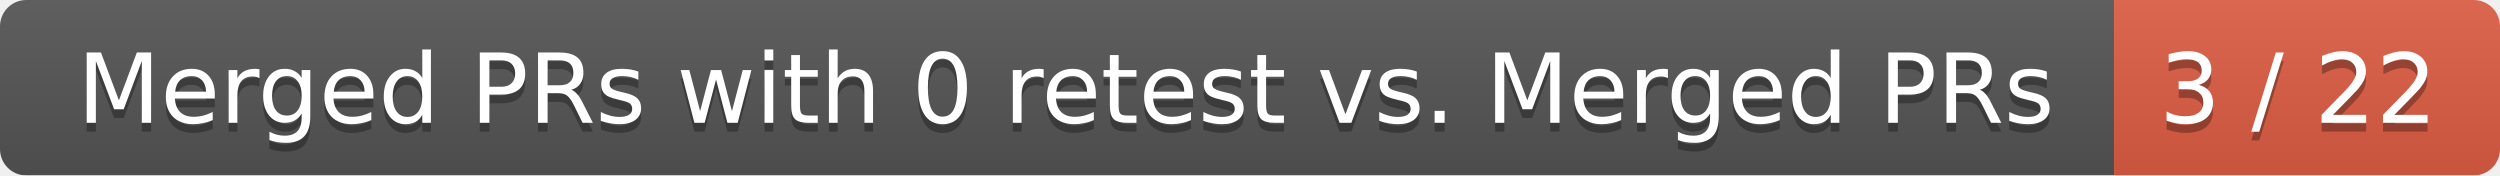
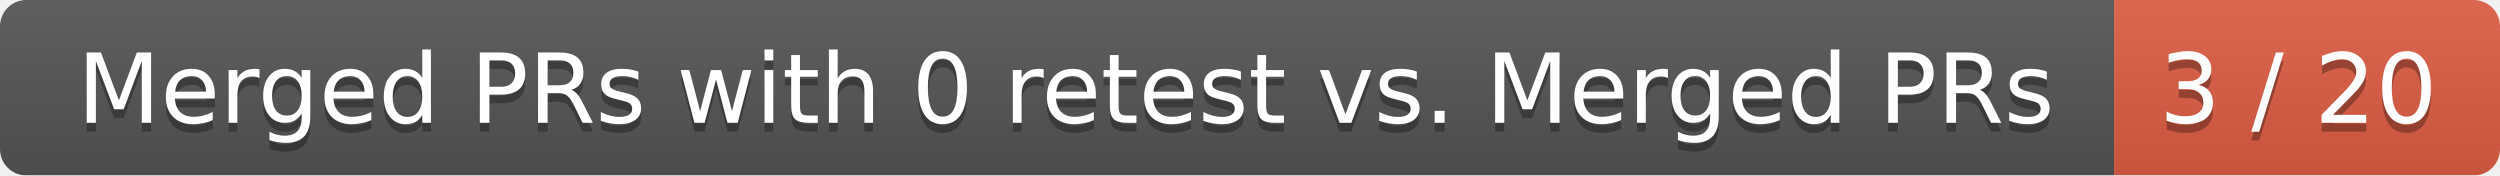
<svg xmlns="http://www.w3.org/2000/svg" width="285" height="20">
  <linearGradient id="smooth" x2="0" y2="100%">
    <stop offset="0" stop-color="#bbb" stop-opacity=".1" />
    <stop offset="1" stop-opacity=".1" />
  </linearGradient>
  <mask id="round">
    <rect width="285" height="20" rx="3" fill="#fff" />
  </mask>
  <g mask="url(#round)">
    <rect width="241" height="20" fill="#555" />
    <rect x="241" width="44" height="20" fill="#e05d44" />
    <rect width="285" height="20" fill="url(#smooth)" />
  </g>
  <g fill="#fff" text-anchor="middle" font-family="DejaVu Sans,Verdana,Geneva,sans-serif" font-size="11">
    <text x="121.5" y="15" fill="#010101" fill-opacity=".3">Merged PRs with 0 retest vs. Merged PRs</text>
    <text x="121.5" y="14">Merged PRs with 0 retest vs. Merged PRs</text>
-     <text x="262" y="15" fill="#010101" fill-opacity=".3">3 / 22</text>
-     <text x="262" y="14">3 / 22</text>
+     <text x="262" y="15" fill="#010101" fill-opacity=".3">3 / 20</text>
+     <text x="262" y="14">3 / 20</text>
  </g>
</svg>
